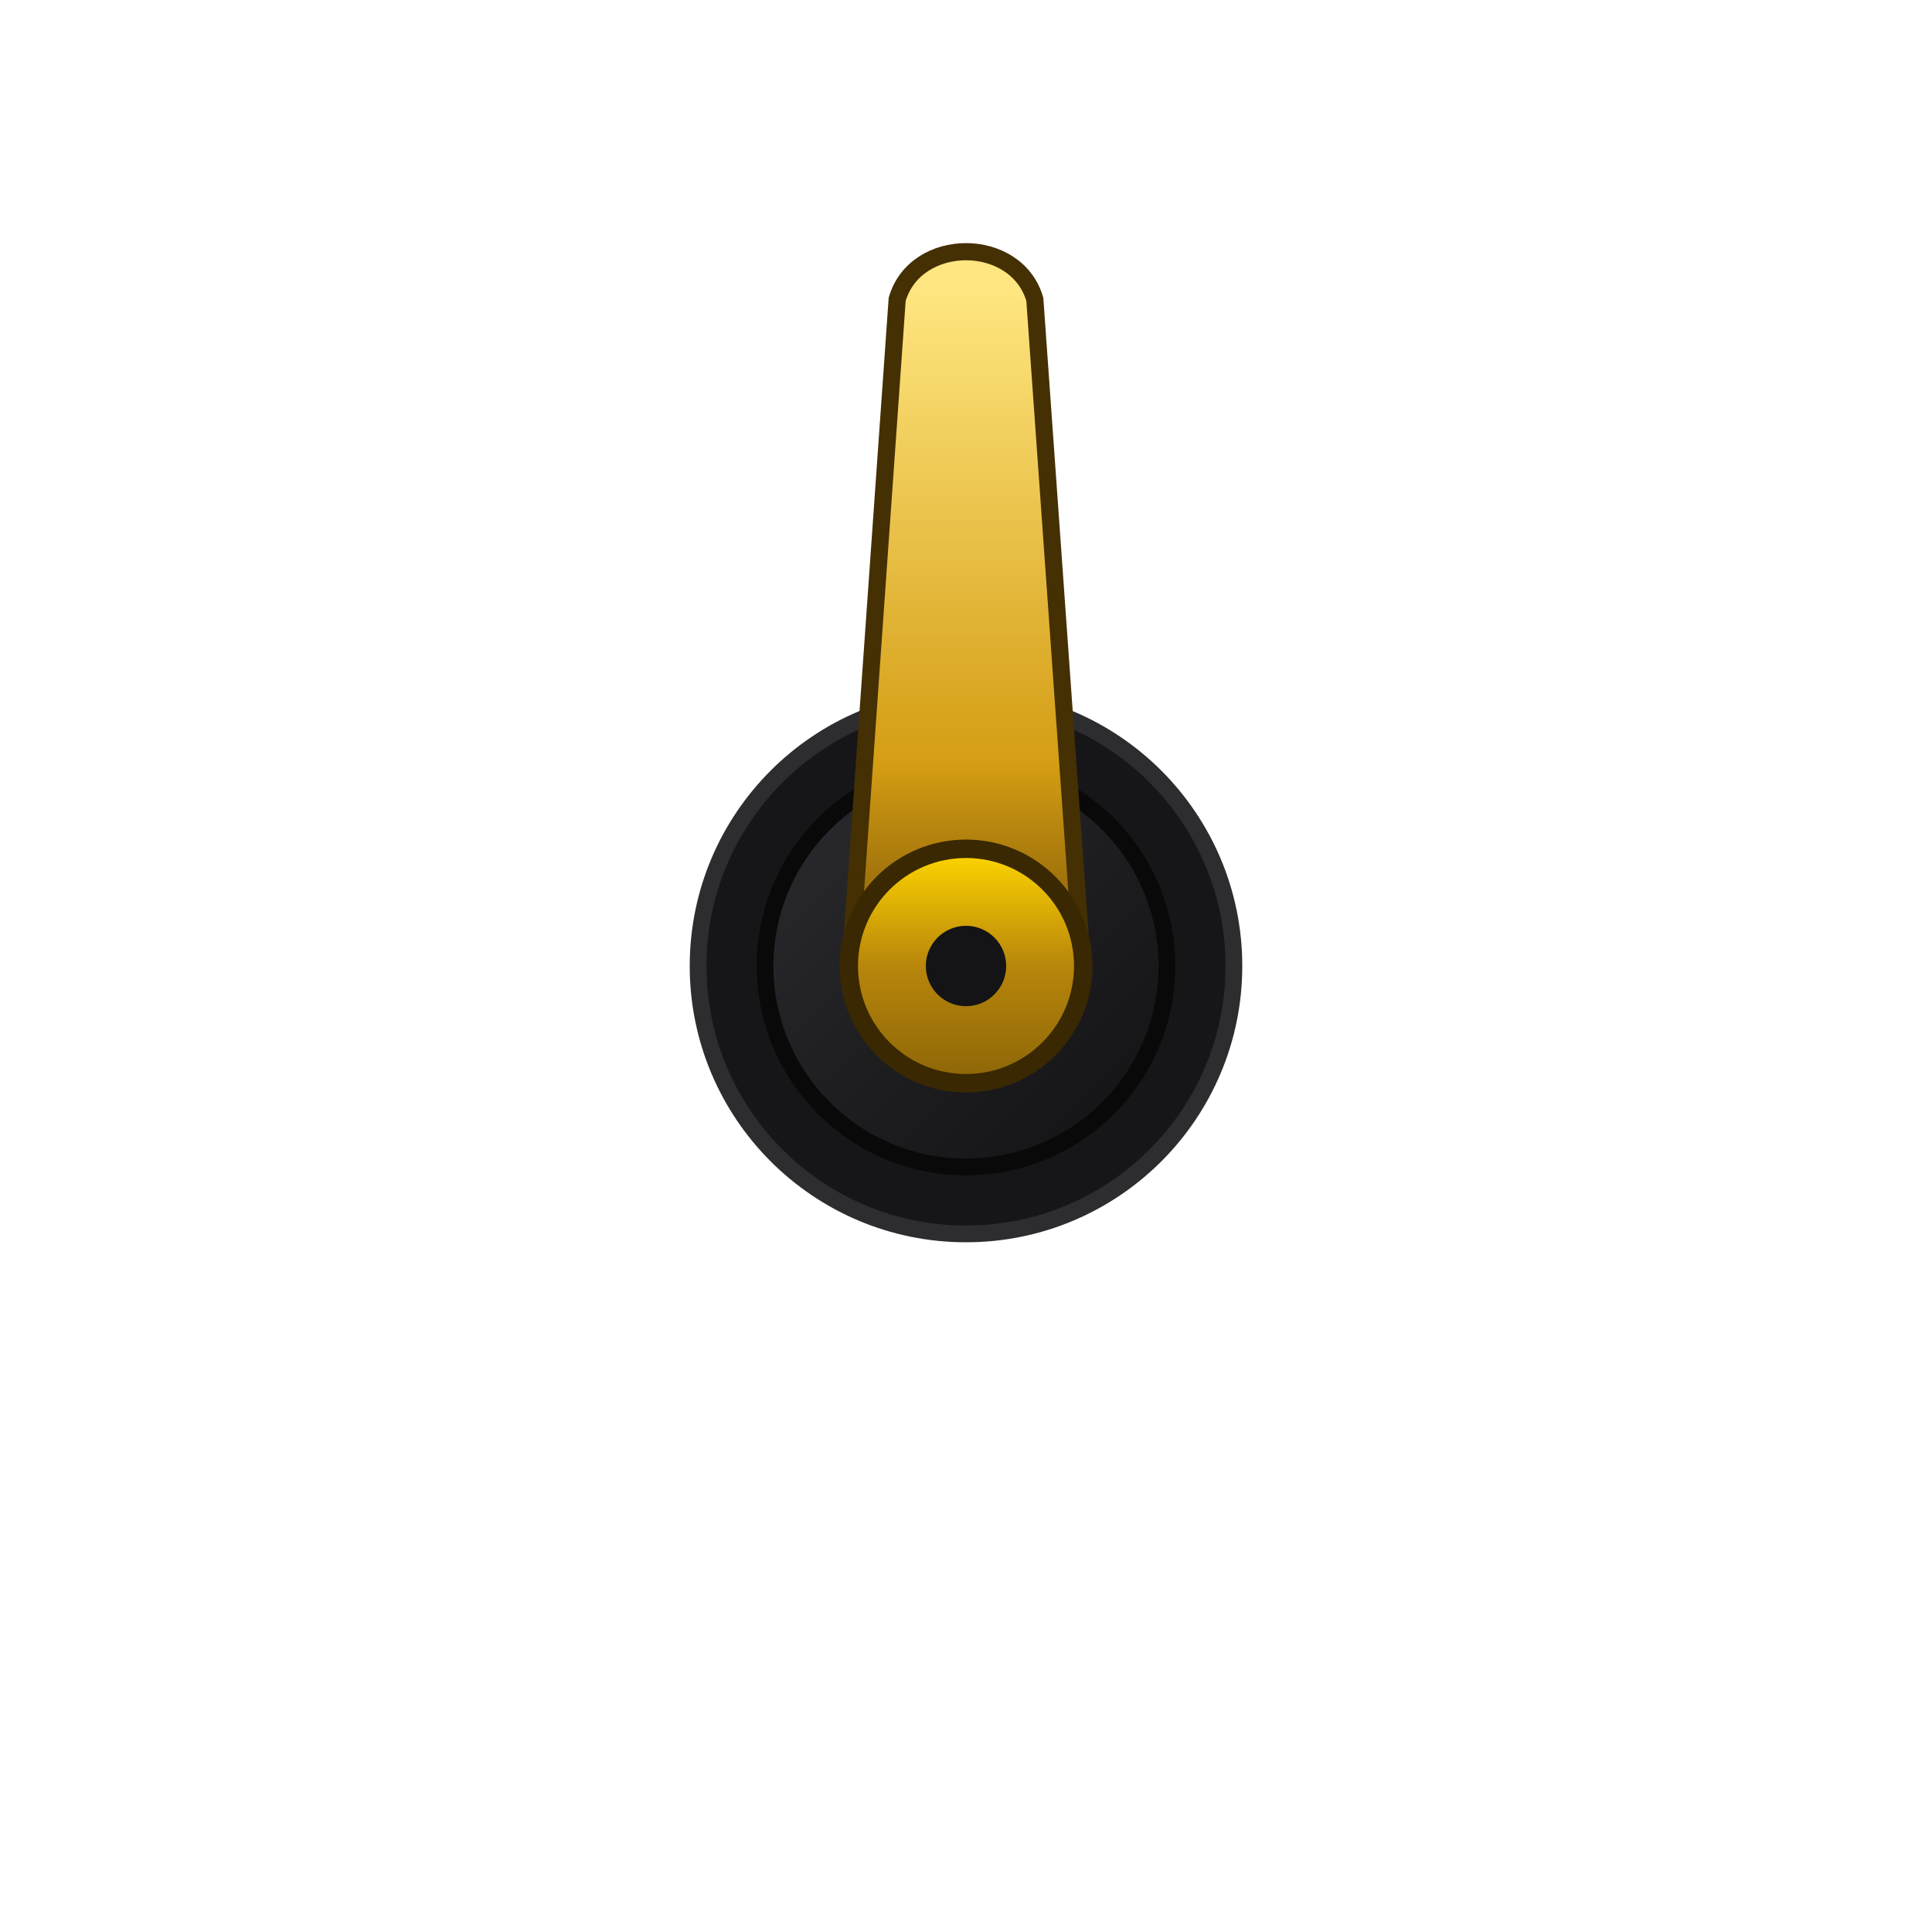
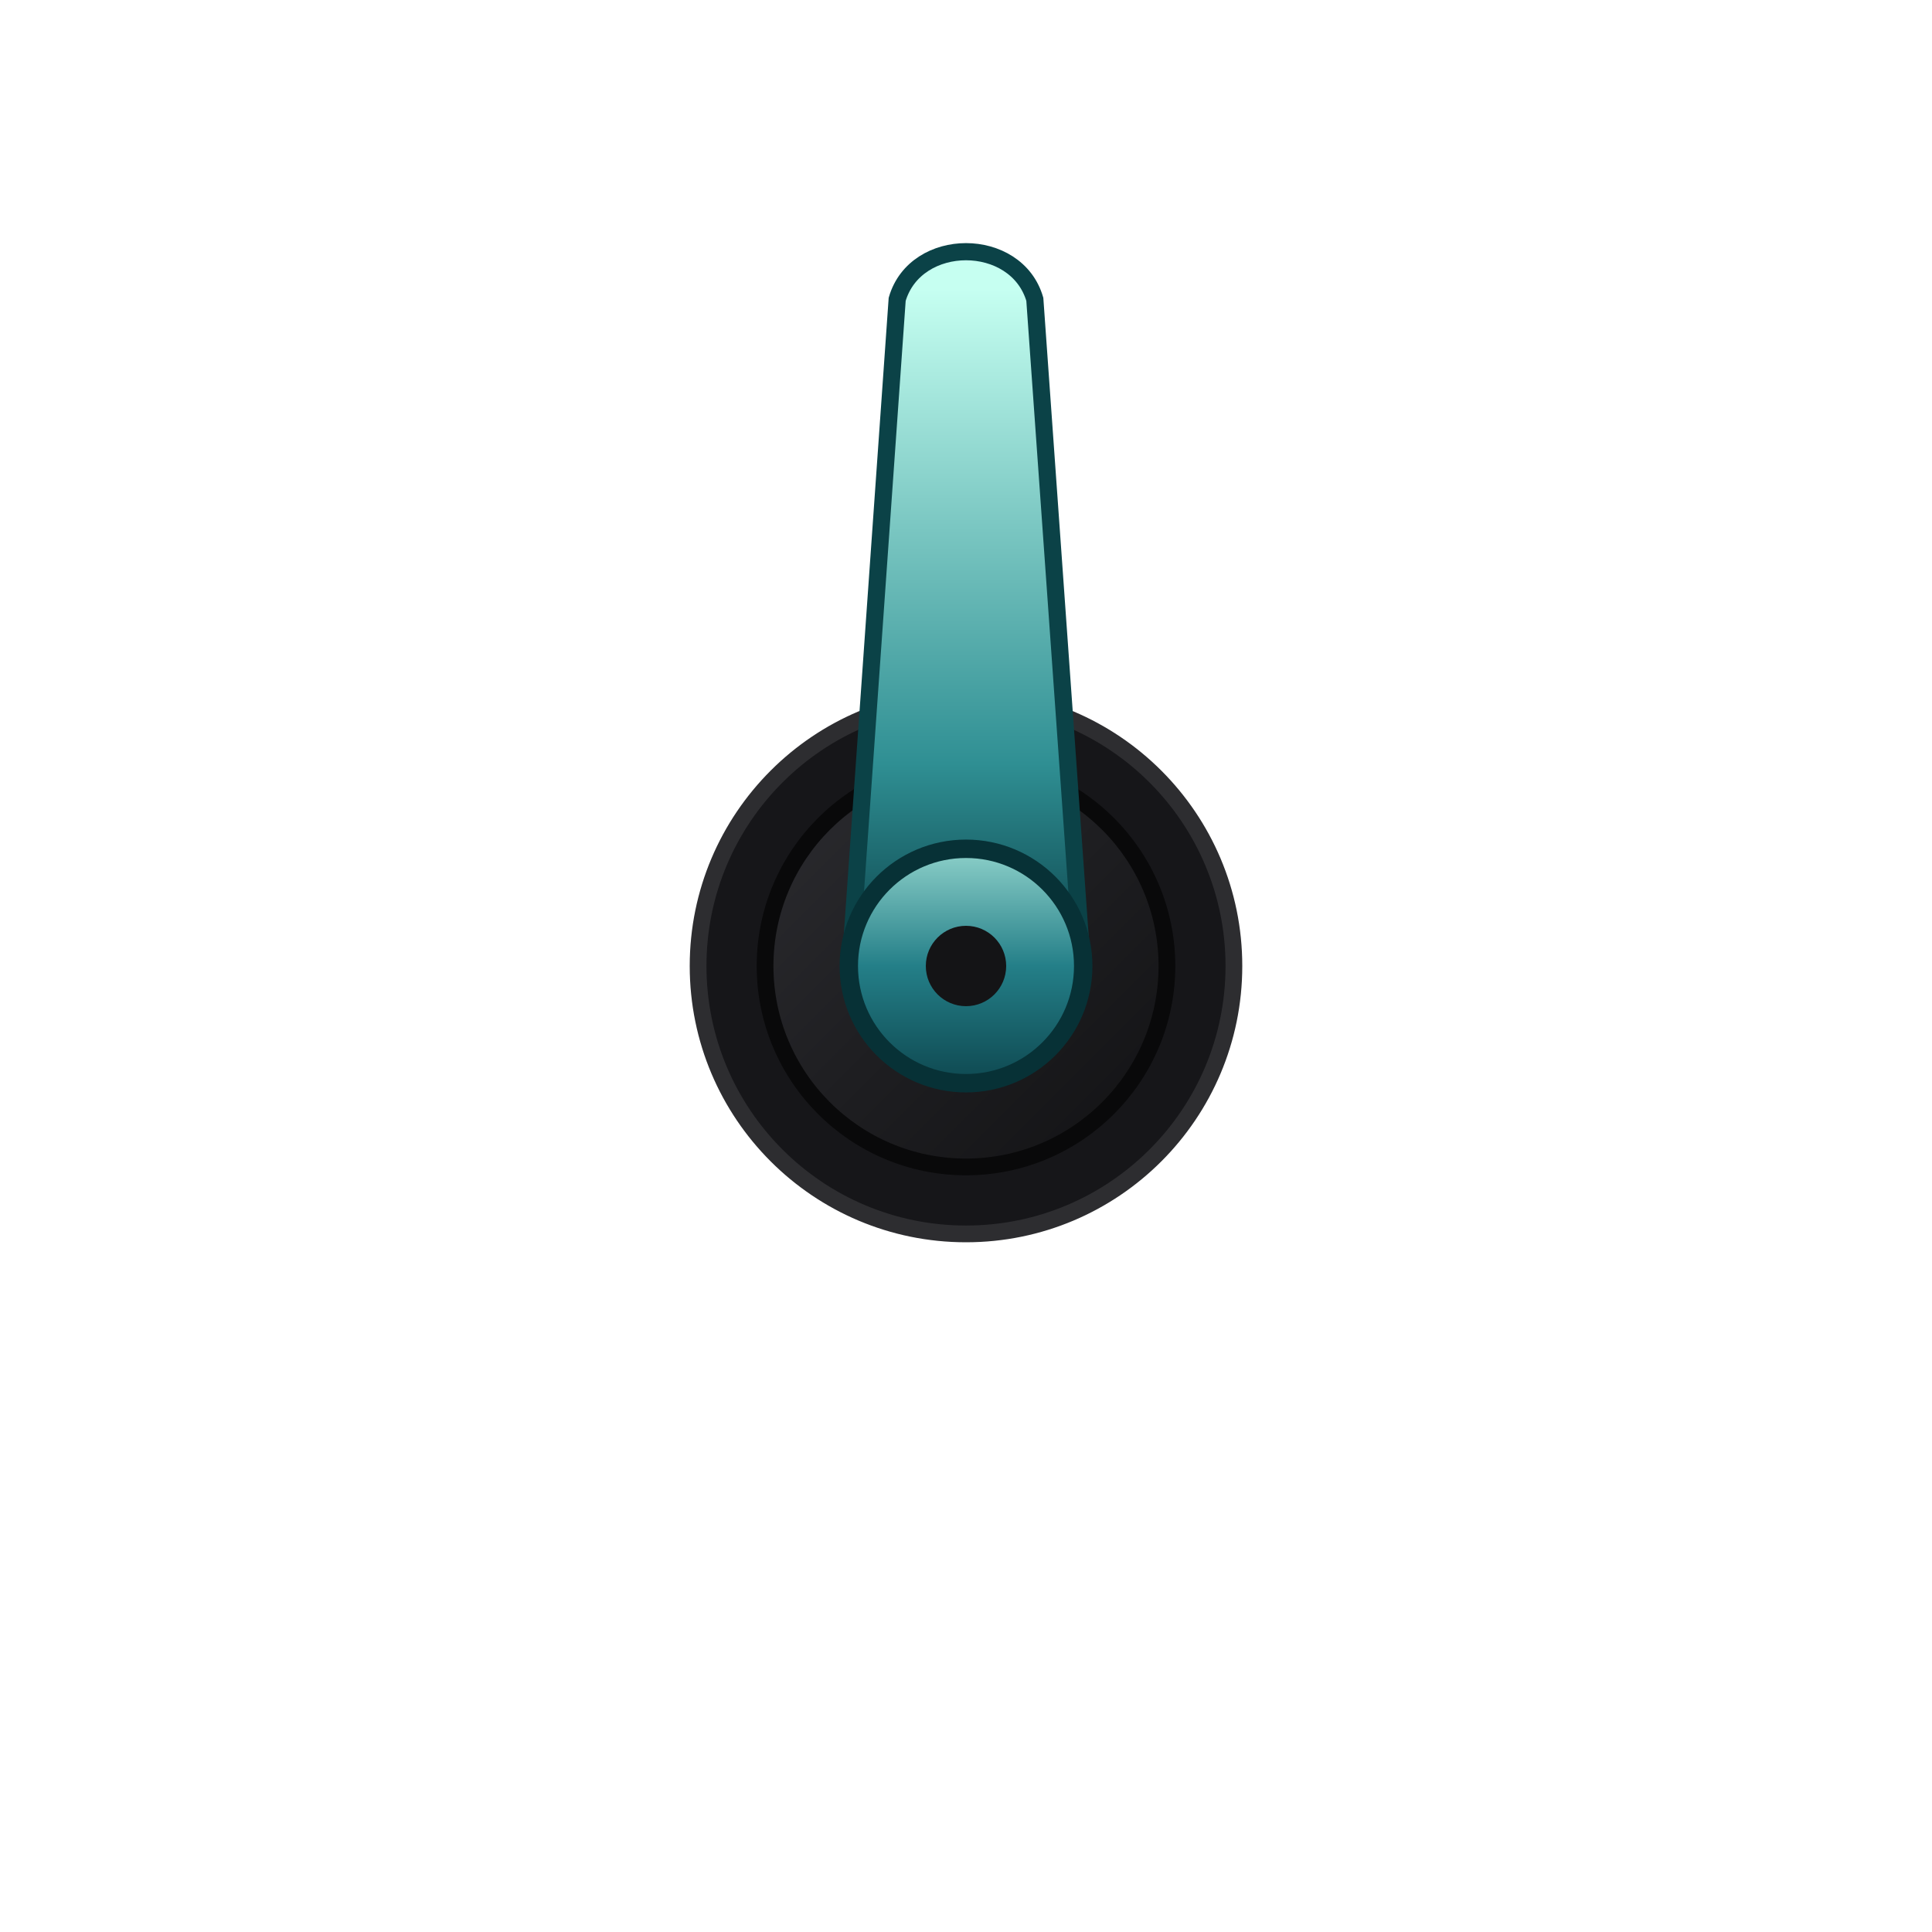
<svg xmlns="http://www.w3.org/2000/svg" viewBox="0 0 120 120" width="120" height="120" version="1.1" id="svg12">
  <defs id="defs9">
    <linearGradient id="darkGearGrad" x1="0%" y1="0%" x2="100%" y2="100%">
      <stop offset="0%" stop-color="#2c2c30" id="stop1" />
      <stop offset="50%" stop-color="#1e1e21" id="stop2" />
      <stop offset="100%" stop-color="#121214" id="stop3" />
    </linearGradient>
    <linearGradient id="brassGearGrad" x1="0%" y1="0%" x2="0%" y2="100%">
-       <stop offset="0%" stop-color="#ffd700" id="stop4" />
-       <stop offset="50%" stop-color="#b8860b" id="stop5" />
-       <stop offset="100%" stop-color="#8b6508" id="stop6" />
+       <stop offset="0%" stop-color="#8ed1ca" id="stop4" />
+       <stop offset="50%" stop-color="#247f88" id="stop5" />
+       <stop offset="100%" stop-color="#0e4850" id="stop6" />
    </linearGradient>
    <linearGradient id="needleBrassGrad" x1="0" y1="-46" x2="0" y2="0" gradientUnits="userSpaceOnUse" gradientTransform="matrix(1.004883,0,0,0.879435,-2.237212e-5,0.03810377)">
-       <stop offset="0%" stop-color="#ffe680" id="stop7" />
-       <stop offset="70%" stop-color="#d49d14" id="stop8" />
-       <stop offset="100%" stop-color="#7b5405" id="stop9" />
+       <stop offset="0%" stop-color="#c6fff1" id="stop7" />
+       <stop offset="70%" stop-color="#2f8f93" id="stop8" />
+       <stop offset="100%" stop-color="#0a3f47" id="stop9" />
    </linearGradient>
  </defs>
  <g id="rotating-component" transform="translate(60,60) scale(1.04)">
    <circle cx="0" cy="0" r="16" fill="#161619" stroke="#2d2d30" stroke-width="1" id="circle9" />
    <circle cx="0" cy="0" r="12" fill="url(#darkGearGrad)" stroke="#09090a" stroke-width="1" id="circle10" />
    <g id="clockwork-pointer">
-       <path d="M 0,0 6.4,10.8 C 2.2,16 -2.2,16 -6.4,10.8 Z" fill="url(#brassGearGrad)" stroke="#443003" stroke-width="1" id="path10" style="display:none" />
-       <path d="M -2.237212e-5,0.038 -6.924,0.082 -4.11,-39.818 c 1.105,-3.79 7.115,-3.79 8.22,0 L 6.934,-0.111 Z" fill="url(#needleBrassGrad)" stroke="#443003" stroke-width="1.025" id="path11" style="fill:url(#needleBrassGrad)" />
-       <circle cx="0" cy="0" r="7" fill="url(#brassGearGrad)" stroke="#3a2802" stroke-width="1.1" id="circle11" />
+       <path d="M 0,0 6.4,10.8 C 2.2,16 -2.2,16 -6.4,10.8 Z" fill="url(#brassGearGrad)" stroke="#073136" stroke-width="1" id="path10" style="display:none" />
+       <path d="M -2.237212e-5,0.038 -6.924,0.082 -4.11,-39.818 c 1.105,-3.79 7.115,-3.79 8.22,0 L 6.934,-0.111 Z" fill="url(#needleBrassGrad)" stroke="#0b4247" stroke-width="1.025" id="path11" style="fill:url(#needleBrassGrad)" />
+       <circle cx="0" cy="0" r="7" fill="url(#brassGearGrad)" stroke="#073136" stroke-width="1.1" id="circle11" />
      <circle cx="0" cy="0" r="2.4" fill="#141416" id="circle12" />
    </g>
  </g>
</svg>
